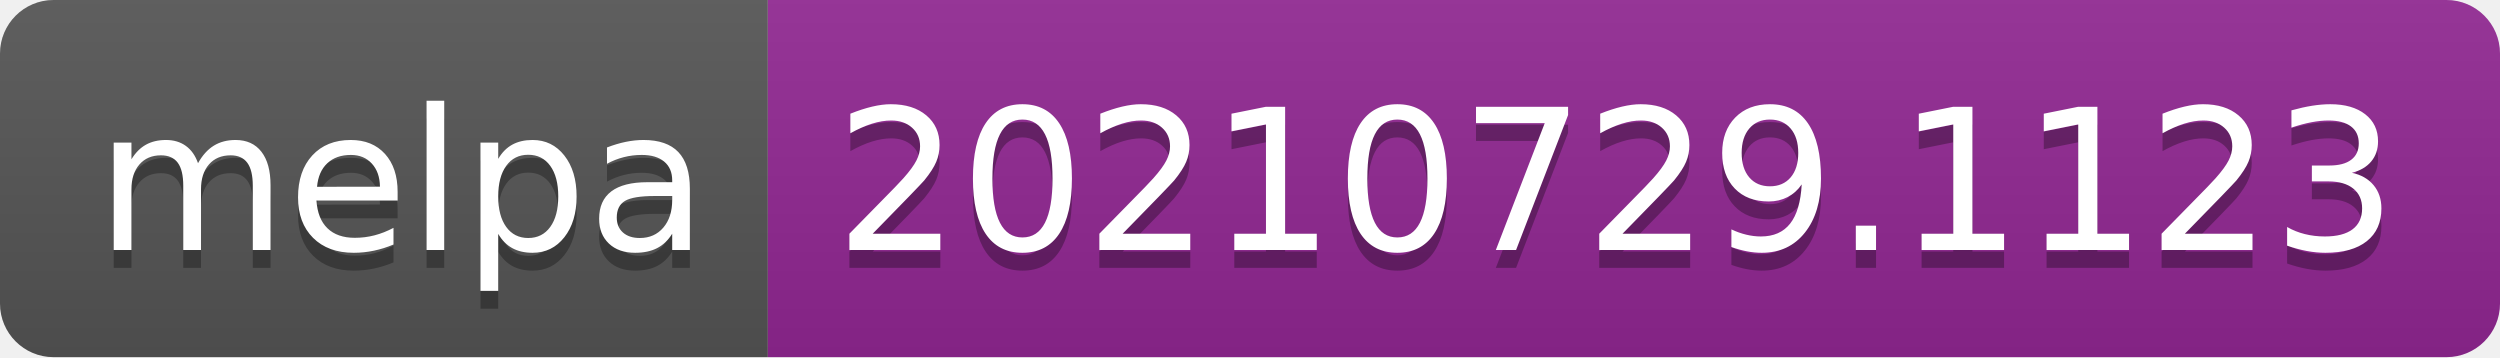
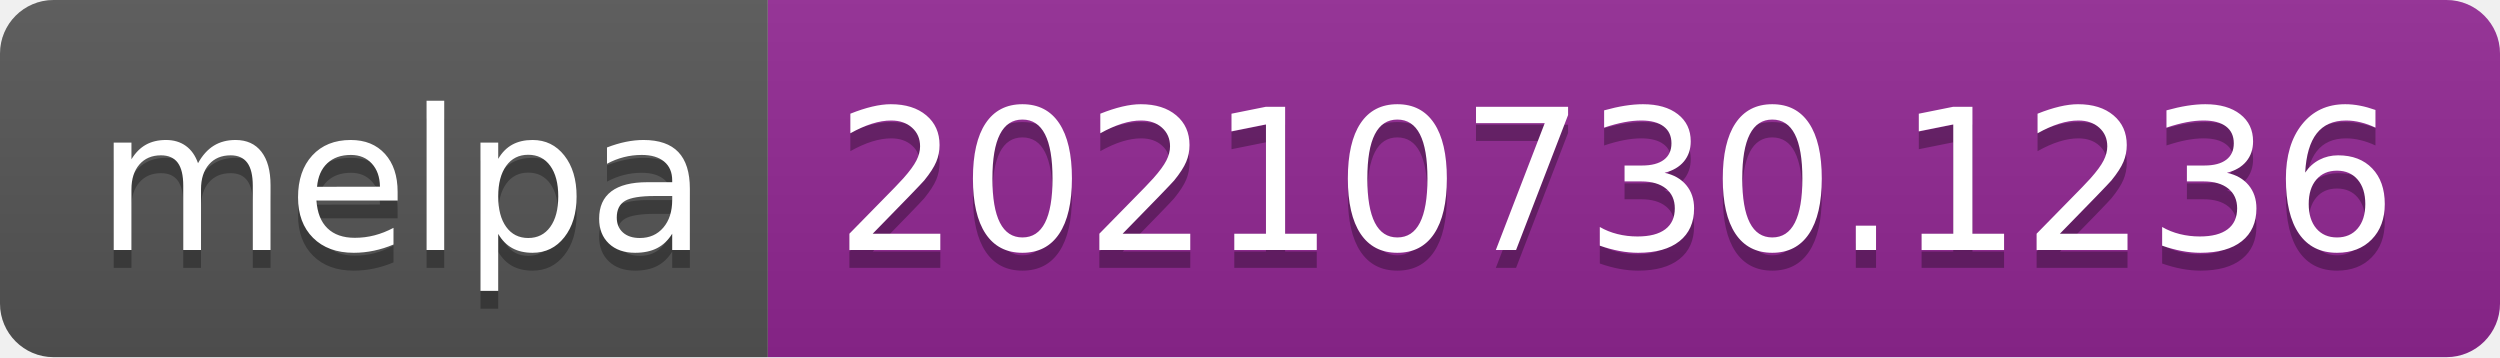
- <svg xmlns="http://www.w3.org/2000/svg" width="140" height="20" role="img" aria-label="melpa: 20210729.1123">
+ <svg xmlns="http://www.w3.org/2000/svg" width="140" height="20" role="img" aria-label="melpa: 20210730.1236">
  <linearGradient id="s" x2="0" y2="100%">
    <stop offset="0" stop-color="#bbb" stop-opacity=".1" />
    <stop offset="1" stop-opacity=".1" />
  </linearGradient>
  <clipPath id="r">
    <rect width="140" height="20" rx="3" fill="#fff" />
  </clipPath>
  <g clip-path="url(#r)">
    <rect width="43" height="20" fill="#555" />
    <rect x="43" width="97" height="20" fill="#922793" />
    <rect width="140" height="20" fill="url(#s)" />
  </g>
  <g fill="#fff" text-anchor="middle" font-family="Verdana,Geneva,DejaVu Sans,sans-serif" text-rendering="geometricPrecision" font-size="110">
    <text aria-hidden="true" x="225" y="150" fill="#010101" fill-opacity=".3" transform="scale(.1)" textLength="330">melpa</text>
    <text x="225" y="140" transform="scale(.1)" fill="#fff" textLength="330">melpa</text>
-     <text aria-hidden="true" x="905" y="150" fill="#010101" fill-opacity=".3" transform="scale(.1)" textLength="870">20210729.1123</text>
-     <text x="905" y="140" transform="scale(.1)" fill="#fff" textLength="870">20210729.1123</text>
+     <text aria-hidden="true" x="905" y="150" fill="#010101" fill-opacity=".3" transform="scale(.1)" textLength="870">20210730.1236</text>
+     <text x="905" y="140" transform="scale(.1)" fill="#fff" textLength="870">20210730.1236</text>
  </g>
</svg>
